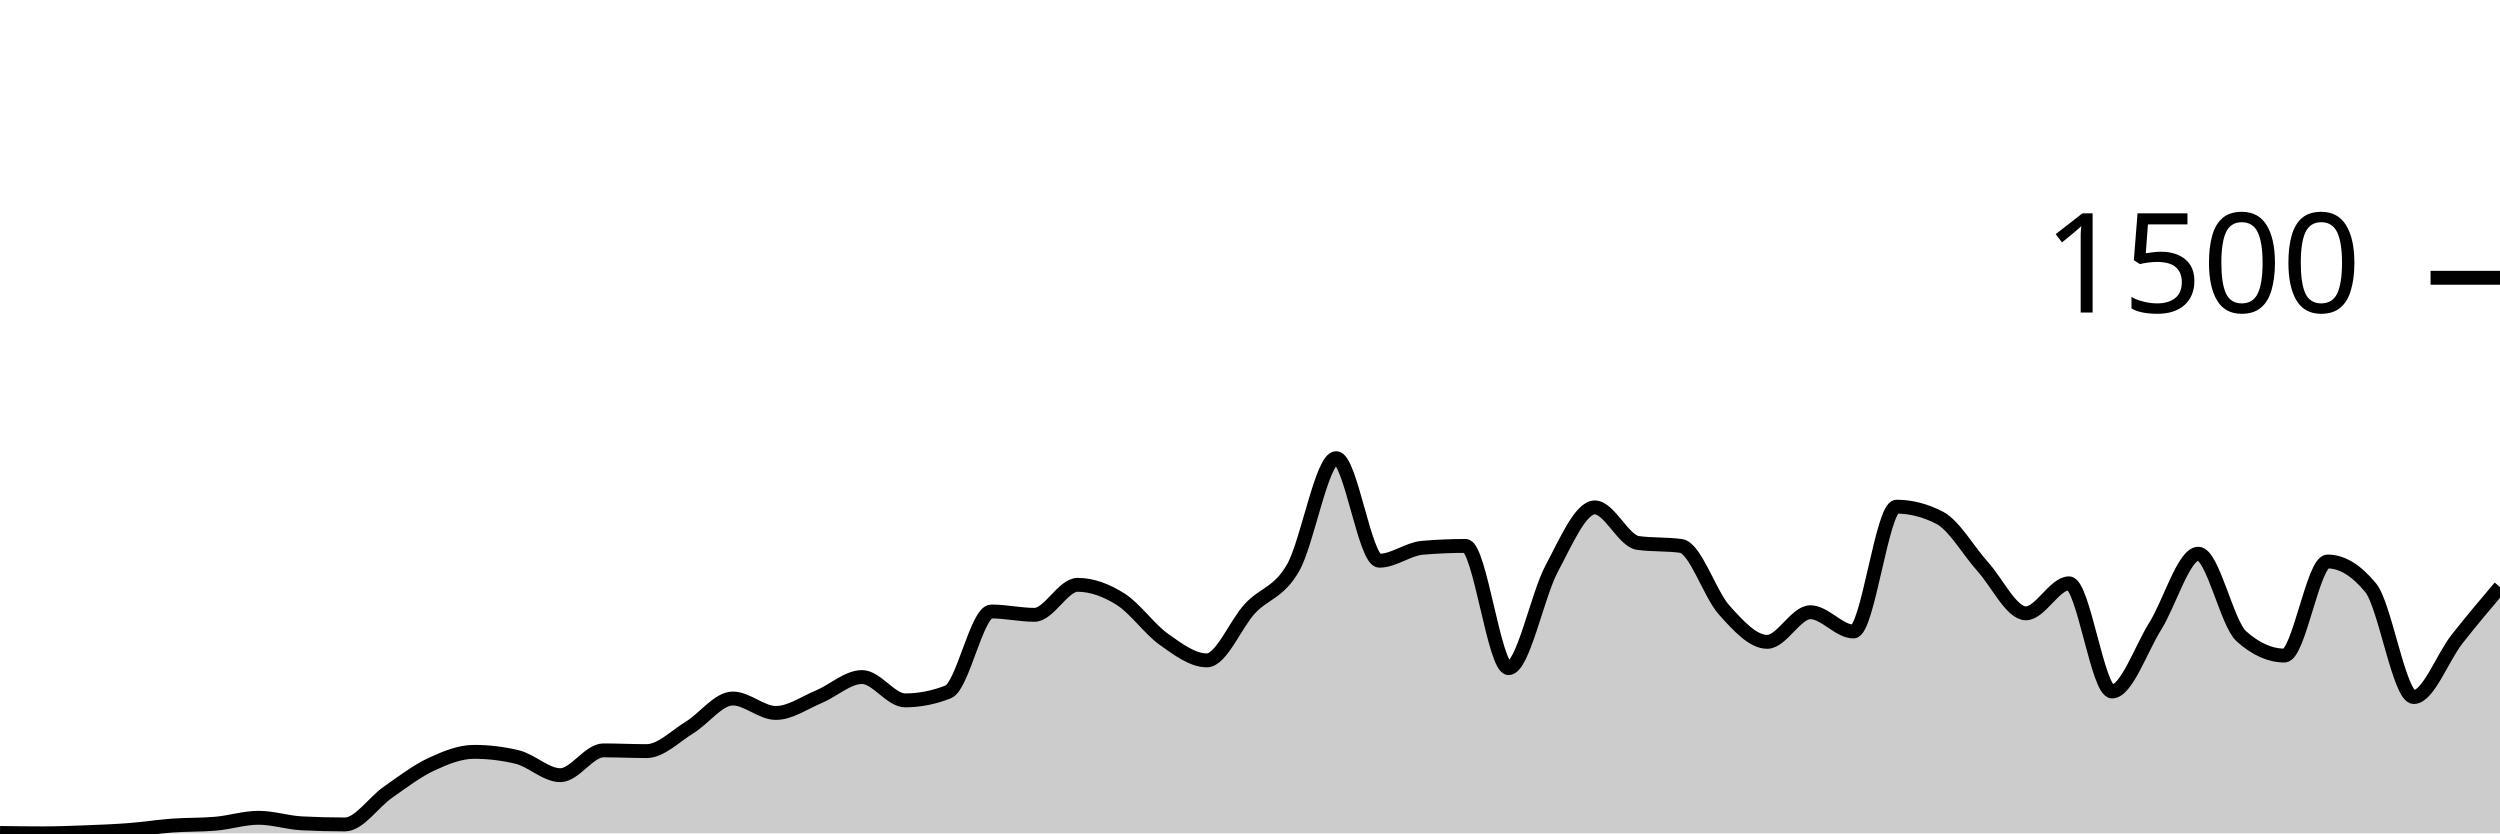
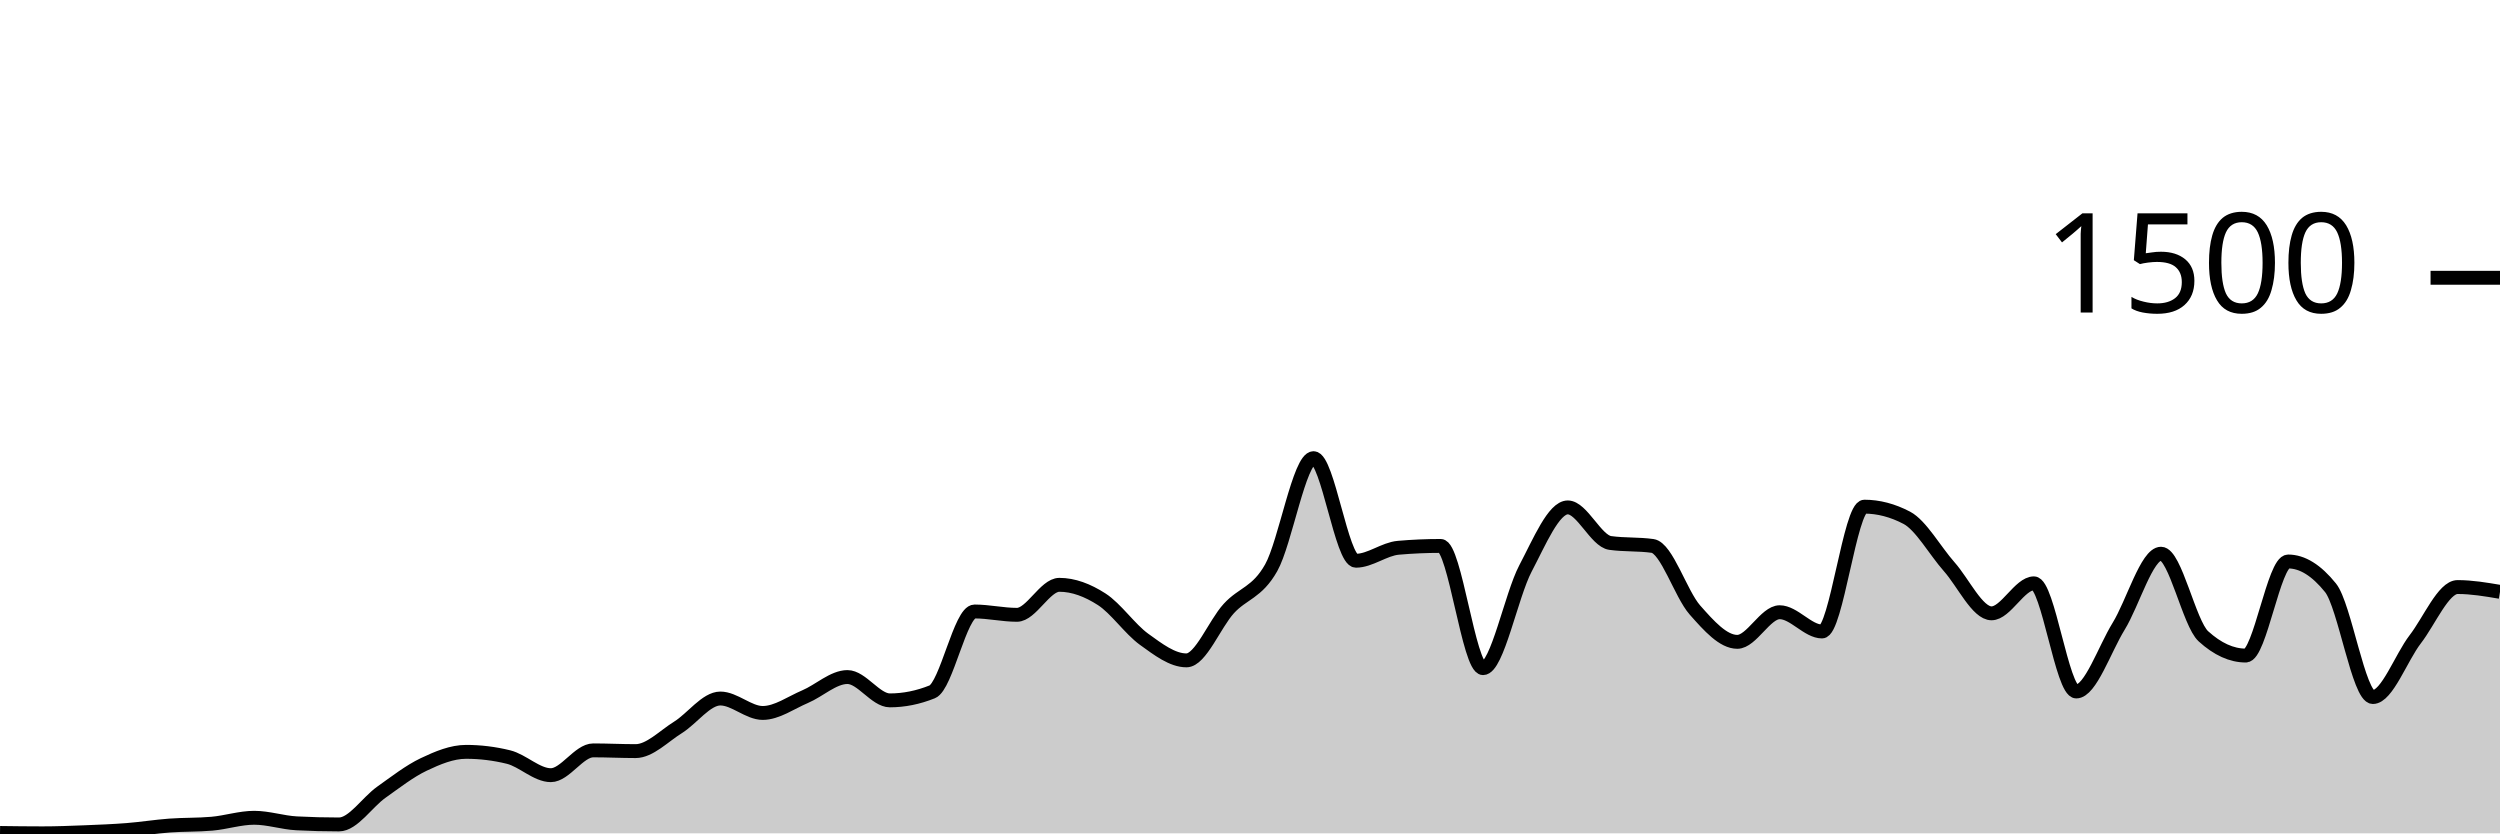
<svg xmlns="http://www.w3.org/2000/svg" viewBox="0 0 180 60">
  <g transform="translate(0,20)">
-     <path class="area" fill="rgba(0, 0, 0, 0.2)" d="M0,39.973C1.034,39.987,2.069,40,3.103,40C4.138,40,5.172,39.96,6.207,39.92C7.241,39.88,8.276,39.84,9.31,39.76C10.345,39.68,11.379,39.516,12.414,39.44C13.448,39.364,14.483,39.396,15.517,39.307C16.552,39.218,17.586,38.88,18.621,38.88C19.655,38.88,20.69,39.227,21.724,39.28C22.759,39.333,23.793,39.36,24.828,39.36C25.862,39.36,26.897,37.76,27.931,37.04C28.966,36.32,30,35.524,31.034,35.04C32.069,34.556,33.103,34.133,34.138,34.133C35.172,34.133,36.207,34.258,37.241,34.507C38.276,34.756,39.31,35.813,40.345,35.813C41.379,35.813,42.414,34.027,43.448,34.027C44.483,34.027,45.517,34.08,46.552,34.08C47.586,34.08,48.621,33.004,49.655,32.373C50.69,31.742,51.724,30.293,52.759,30.293C53.793,30.293,54.828,31.333,55.862,31.333C56.897,31.333,57.931,30.591,58.966,30.16C60,29.729,61.034,28.747,62.069,28.747C63.103,28.747,64.138,30.427,65.172,30.427C66.207,30.427,67.241,30.222,68.276,29.813C69.31,29.404,70.345,24.027,71.379,24.027C72.414,24.027,73.448,24.267,74.483,24.267C75.517,24.267,76.552,22.107,77.586,22.107C78.621,22.107,79.655,22.493,80.69,23.147C81.724,23.8,82.759,25.293,83.793,26.027C84.828,26.76,85.862,27.547,86.897,27.547C87.931,27.547,88.966,24.924,90,23.813C91.034,22.702,92.069,22.684,93.103,20.88C94.138,19.076,95.172,12.987,96.207,12.987C97.241,12.987,98.276,20.373,99.31,20.373C100.345,20.373,101.379,19.529,102.414,19.44C103.448,19.351,104.483,19.307,105.517,19.307C106.552,19.307,107.586,28.107,108.621,28.107C109.655,28.107,110.69,22.862,111.724,20.933C112.759,19.004,113.793,16.533,114.828,16.533C115.862,16.533,116.897,18.951,117.931,19.093C118.966,19.236,120,19.164,121.034,19.307C122.069,19.449,123.103,22.769,124.138,23.92C125.172,25.071,126.207,26.213,127.241,26.213C128.276,26.213,129.31,24.08,130.345,24.08C131.379,24.08,132.414,25.467,133.448,25.467C134.483,25.467,135.517,16.48,136.552,16.48C137.586,16.48,138.621,16.747,139.655,17.28C140.69,17.813,141.724,19.653,142.759,20.8C143.793,21.947,144.828,24.16,145.862,24.16C146.897,24.16,147.931,22,148.966,22C150,22,151.034,29.787,152.069,29.787C153.103,29.787,154.138,26.747,155.172,25.093C156.207,23.44,157.241,19.867,158.276,19.867C159.31,19.867,160.345,24.889,161.379,25.813C162.414,26.738,163.448,27.2,164.483,27.2C165.517,27.2,166.552,20.427,167.586,20.427C168.621,20.427,169.655,21.058,170.69,22.32C171.724,23.582,172.759,30.187,173.793,30.187C174.828,30.187,175.862,27.347,176.897,26.027C177.931,24.707,178.966,23.487,180,22.267L180,40C178.966,40,177.931,40,176.897,40C175.862,40,174.828,40,173.793,40C172.759,40,171.724,40,170.69,40C169.655,40,168.621,40,167.586,40C166.552,40,165.517,40,164.483,40C163.448,40,162.414,40,161.379,40C160.345,40,159.31,40,158.276,40C157.241,40,156.207,40,155.172,40C154.138,40,153.103,40,152.069,40C151.034,40,150,40,148.966,40C147.931,40,146.897,40,145.862,40C144.828,40,143.793,40,142.759,40C141.724,40,140.69,40,139.655,40C138.621,40,137.586,40,136.552,40C135.517,40,134.483,40,133.448,40C132.414,40,131.379,40,130.345,40C129.31,40,128.276,40,127.241,40C126.207,40,125.172,40,124.138,40C123.103,40,122.069,40,121.034,40C120,40,118.966,40,117.931,40C116.897,40,115.862,40,114.828,40C113.793,40,112.759,40,111.724,40C110.69,40,109.655,40,108.621,40C107.586,40,106.552,40,105.517,40C104.483,40,103.448,40,102.414,40C101.379,40,100.345,40,99.31,40C98.276,40,97.241,40,96.207,40C95.172,40,94.138,40,93.103,40C92.069,40,91.034,40,90,40C88.966,40,87.931,40,86.897,40C85.862,40,84.828,40,83.793,40C82.759,40,81.724,40,80.69,40C79.655,40,78.621,40,77.586,40C76.552,40,75.517,40,74.483,40C73.448,40,72.414,40,71.379,40C70.345,40,69.31,40,68.276,40C67.241,40,66.207,40,65.172,40C64.138,40,63.103,40,62.069,40C61.034,40,60,40,58.966,40C57.931,40,56.897,40,55.862,40C54.828,40,53.793,40,52.759,40C51.724,40,50.69,40,49.655,40C48.621,40,47.586,40,46.552,40C45.517,40,44.483,40,43.448,40C42.414,40,41.379,40,40.345,40C39.31,40,38.276,40,37.241,40C36.207,40,35.172,40,34.138,40C33.103,40,32.069,40,31.034,40C30,40,28.966,40,27.931,40C26.897,40,25.862,40,24.828,40C23.793,40,22.759,40,21.724,40C20.69,40,19.655,40,18.621,40C17.586,40,16.552,40,15.517,40C14.483,40,13.448,40,12.414,40C11.379,40,10.345,40,9.31,40C8.276,40,7.241,40,6.207,40C5.172,40,4.138,40,3.103,40C2.069,40,1.034,40,0,40Z" />
-     <path class="line" stroke="black" fill="none" d="M0,39.973C1.034,39.987,2.069,40,3.103,40C4.138,40,5.172,39.96,6.207,39.92C7.241,39.88,8.276,39.84,9.31,39.76C10.345,39.68,11.379,39.516,12.414,39.44C13.448,39.364,14.483,39.396,15.517,39.307C16.552,39.218,17.586,38.88,18.621,38.88C19.655,38.88,20.69,39.227,21.724,39.28C22.759,39.333,23.793,39.36,24.828,39.36C25.862,39.36,26.897,37.76,27.931,37.04C28.966,36.32,30,35.524,31.034,35.04C32.069,34.556,33.103,34.133,34.138,34.133C35.172,34.133,36.207,34.258,37.241,34.507C38.276,34.756,39.31,35.813,40.345,35.813C41.379,35.813,42.414,34.027,43.448,34.027C44.483,34.027,45.517,34.08,46.552,34.08C47.586,34.08,48.621,33.004,49.655,32.373C50.69,31.742,51.724,30.293,52.759,30.293C53.793,30.293,54.828,31.333,55.862,31.333C56.897,31.333,57.931,30.591,58.966,30.16C60,29.729,61.034,28.747,62.069,28.747C63.103,28.747,64.138,30.427,65.172,30.427C66.207,30.427,67.241,30.222,68.276,29.813C69.31,29.404,70.345,24.027,71.379,24.027C72.414,24.027,73.448,24.267,74.483,24.267C75.517,24.267,76.552,22.107,77.586,22.107C78.621,22.107,79.655,22.493,80.69,23.147C81.724,23.8,82.759,25.293,83.793,26.027C84.828,26.76,85.862,27.547,86.897,27.547C87.931,27.547,88.966,24.924,90,23.813C91.034,22.702,92.069,22.684,93.103,20.88C94.138,19.076,95.172,12.987,96.207,12.987C97.241,12.987,98.276,20.373,99.31,20.373C100.345,20.373,101.379,19.529,102.414,19.44C103.448,19.351,104.483,19.307,105.517,19.307C106.552,19.307,107.586,28.107,108.621,28.107C109.655,28.107,110.69,22.862,111.724,20.933C112.759,19.004,113.793,16.533,114.828,16.533C115.862,16.533,116.897,18.951,117.931,19.093C118.966,19.236,120,19.164,121.034,19.307C122.069,19.449,123.103,22.769,124.138,23.92C125.172,25.071,126.207,26.213,127.241,26.213C128.276,26.213,129.31,24.08,130.345,24.08C131.379,24.08,132.414,25.467,133.448,25.467C134.483,25.467,135.517,16.48,136.552,16.48C137.586,16.48,138.621,16.747,139.655,17.28C140.69,17.813,141.724,19.653,142.759,20.8C143.793,21.947,144.828,24.16,145.862,24.16C146.897,24.16,147.931,22,148.966,22C150,22,151.034,29.787,152.069,29.787C153.103,29.787,154.138,26.747,155.172,25.093C156.207,23.44,157.241,19.867,158.276,19.867C159.31,19.867,160.345,24.889,161.379,25.813C162.414,26.738,163.448,27.2,164.483,27.2C165.517,27.2,166.552,20.427,167.586,20.427C168.621,20.427,169.655,21.058,170.69,22.32C171.724,23.582,172.759,30.187,173.793,30.187C174.828,30.187,175.862,27.347,176.897,26.027C177.931,24.707,178.966,23.487,180,22.267" />
+     <path class="area" fill="rgba(0, 0, 0, 0.2)" d="M0,39.973C1.017,39.987,2.034,40,3.051,40C4.068,40,5.085,39.96,6.102,39.92C7.119,39.88,8.136,39.84,9.153,39.76C10.169,39.68,11.186,39.516,12.203,39.44C13.22,39.364,14.237,39.396,15.254,39.307C16.271,39.218,17.288,38.88,18.305,38.88C19.322,38.88,20.339,39.227,21.356,39.28C22.373,39.333,23.39,39.36,24.407,39.36C25.424,39.36,26.441,37.76,27.458,37.04C28.475,36.32,29.492,35.524,30.508,35.04C31.525,34.556,32.542,34.133,33.559,34.133C34.576,34.133,35.593,34.258,36.61,34.507C37.627,34.756,38.644,35.813,39.661,35.813C40.678,35.813,41.695,34.027,42.712,34.027C43.729,34.027,44.746,34.08,45.763,34.08C46.78,34.08,47.797,33.004,48.814,32.373C49.831,31.742,50.847,30.293,51.864,30.293C52.881,30.293,53.898,31.333,54.915,31.333C55.932,31.333,56.949,30.591,57.966,30.16C58.983,29.729,60,28.747,61.017,28.747C62.034,28.747,63.051,30.427,64.068,30.427C65.085,30.427,66.102,30.222,67.119,29.813C68.136,29.404,69.153,24.027,70.169,24.027C71.186,24.027,72.203,24.267,73.22,24.267C74.237,24.267,75.254,22.107,76.271,22.107C77.288,22.107,78.305,22.493,79.322,23.147C80.339,23.8,81.356,25.293,82.373,26.027C83.39,26.76,84.407,27.547,85.424,27.547C86.441,27.547,87.458,24.924,88.475,23.813C89.492,22.702,90.508,22.684,91.525,20.88C92.542,19.076,93.559,12.987,94.576,12.987C95.593,12.987,96.61,20.373,97.627,20.373C98.644,20.373,99.661,19.529,100.678,19.44C101.695,19.351,102.712,19.307,103.729,19.307C104.746,19.307,105.763,28.107,106.78,28.107C107.797,28.107,108.814,22.862,109.831,20.933C110.847,19.004,111.864,16.533,112.881,16.533C113.898,16.533,114.915,18.951,115.932,19.093C116.949,19.236,117.966,19.164,118.983,19.307C120,19.449,121.017,22.769,122.034,23.92C123.051,25.071,124.068,26.213,125.085,26.213C126.102,26.213,127.119,24.08,128.136,24.08C129.153,24.08,130.169,25.467,131.186,25.467C132.203,25.467,133.22,16.48,134.237,16.48C135.254,16.48,136.271,16.747,137.288,17.28C138.305,17.813,139.322,19.653,140.339,20.8C141.356,21.947,142.373,24.16,143.39,24.16C144.407,24.16,145.424,22,146.441,22C147.458,22,148.475,29.787,149.492,29.787C150.508,29.787,151.525,26.747,152.542,25.093C153.559,23.44,154.576,19.867,155.593,19.867C156.61,19.867,157.627,24.889,158.644,25.813C159.661,26.738,160.678,27.2,161.695,27.2C162.712,27.2,163.729,20.427,164.746,20.427C165.763,20.427,166.78,21.058,167.797,22.32C168.814,23.582,169.831,30.187,170.847,30.187C171.864,30.187,172.881,27.347,173.898,26.027C174.915,24.707,175.932,22.267,176.949,22.267C177.966,22.267,178.983,22.44,180,22.613L180,40C178.983,40,177.966,40,176.949,40C175.932,40,174.915,40,173.898,40C172.881,40,171.864,40,170.847,40C169.831,40,168.814,40,167.797,40C166.78,40,165.763,40,164.746,40C163.729,40,162.712,40,161.695,40C160.678,40,159.661,40,158.644,40C157.627,40,156.61,40,155.593,40C154.576,40,153.559,40,152.542,40C151.525,40,150.508,40,149.492,40C148.475,40,147.458,40,146.441,40C145.424,40,144.407,40,143.39,40C142.373,40,141.356,40,140.339,40C139.322,40,138.305,40,137.288,40C136.271,40,135.254,40,134.237,40C133.22,40,132.203,40,131.186,40C130.169,40,129.153,40,128.136,40C127.119,40,126.102,40,125.085,40C124.068,40,123.051,40,122.034,40C121.017,40,120,40,118.983,40C117.966,40,116.949,40,115.932,40C114.915,40,113.898,40,112.881,40C111.864,40,110.847,40,109.831,40C108.814,40,107.797,40,106.78,40C105.763,40,104.746,40,103.729,40C102.712,40,101.695,40,100.678,40C99.661,40,98.644,40,97.627,40C96.61,40,95.593,40,94.576,40C93.559,40,92.542,40,91.525,40C90.508,40,89.492,40,88.475,40C87.458,40,86.441,40,85.424,40C84.407,40,83.39,40,82.373,40C81.356,40,80.339,40,79.322,40C78.305,40,77.288,40,76.271,40C75.254,40,74.237,40,73.22,40C72.203,40,71.186,40,70.169,40C69.153,40,68.136,40,67.119,40C66.102,40,65.085,40,64.068,40C63.051,40,62.034,40,61.017,40C60,40,58.983,40,57.966,40C56.949,40,55.932,40,54.915,40C53.898,40,52.881,40,51.864,40C50.847,40,49.831,40,48.814,40C47.797,40,46.78,40,45.763,40C44.746,40,43.729,40,42.712,40C41.695,40,40.678,40,39.661,40C38.644,40,37.627,40,36.61,40C35.593,40,34.576,40,33.559,40C32.542,40,31.525,40,30.508,40C29.492,40,28.475,40,27.458,40C26.441,40,25.424,40,24.407,40C23.39,40,22.373,40,21.356,40C20.339,40,19.322,40,18.305,40C17.288,40,16.271,40,15.254,40C14.237,40,13.22,40,12.203,40C11.186,40,10.169,40,9.153,40C8.136,40,7.119,40,6.102,40C5.085,40,4.068,40,3.051,40C2.034,40,1.017,40,0,40Z" />
+     <path class="line" stroke="black" fill="none" d="M0,39.973C1.017,39.987,2.034,40,3.051,40C4.068,40,5.085,39.96,6.102,39.92C7.119,39.88,8.136,39.84,9.153,39.76C10.169,39.68,11.186,39.516,12.203,39.44C13.22,39.364,14.237,39.396,15.254,39.307C16.271,39.218,17.288,38.88,18.305,38.88C19.322,38.88,20.339,39.227,21.356,39.28C22.373,39.333,23.39,39.36,24.407,39.36C25.424,39.36,26.441,37.76,27.458,37.04C28.475,36.32,29.492,35.524,30.508,35.04C31.525,34.556,32.542,34.133,33.559,34.133C34.576,34.133,35.593,34.258,36.61,34.507C37.627,34.756,38.644,35.813,39.661,35.813C40.678,35.813,41.695,34.027,42.712,34.027C43.729,34.027,44.746,34.08,45.763,34.08C46.78,34.08,47.797,33.004,48.814,32.373C49.831,31.742,50.847,30.293,51.864,30.293C52.881,30.293,53.898,31.333,54.915,31.333C55.932,31.333,56.949,30.591,57.966,30.16C58.983,29.729,60,28.747,61.017,28.747C62.034,28.747,63.051,30.427,64.068,30.427C65.085,30.427,66.102,30.222,67.119,29.813C68.136,29.404,69.153,24.027,70.169,24.027C71.186,24.027,72.203,24.267,73.22,24.267C74.237,24.267,75.254,22.107,76.271,22.107C77.288,22.107,78.305,22.493,79.322,23.147C80.339,23.8,81.356,25.293,82.373,26.027C83.39,26.76,84.407,27.547,85.424,27.547C86.441,27.547,87.458,24.924,88.475,23.813C89.492,22.702,90.508,22.684,91.525,20.88C92.542,19.076,93.559,12.987,94.576,12.987C95.593,12.987,96.61,20.373,97.627,20.373C98.644,20.373,99.661,19.529,100.678,19.44C101.695,19.351,102.712,19.307,103.729,19.307C104.746,19.307,105.763,28.107,106.78,28.107C107.797,28.107,108.814,22.862,109.831,20.933C110.847,19.004,111.864,16.533,112.881,16.533C113.898,16.533,114.915,18.951,115.932,19.093C116.949,19.236,117.966,19.164,118.983,19.307C120,19.449,121.017,22.769,122.034,23.92C123.051,25.071,124.068,26.213,125.085,26.213C126.102,26.213,127.119,24.08,128.136,24.08C129.153,24.08,130.169,25.467,131.186,25.467C132.203,25.467,133.22,16.48,134.237,16.48C135.254,16.48,136.271,16.747,137.288,17.28C138.305,17.813,139.322,19.653,140.339,20.8C141.356,21.947,142.373,24.16,143.39,24.16C144.407,24.16,145.424,22,146.441,22C147.458,22,148.475,29.787,149.492,29.787C150.508,29.787,151.525,26.747,152.542,25.093C153.559,23.44,154.576,19.867,155.593,19.867C156.61,19.867,157.627,24.889,158.644,25.813C159.661,26.738,160.678,27.2,161.695,27.2C162.712,27.2,163.729,20.427,164.746,20.427C165.763,20.427,166.78,21.058,167.797,22.32C168.814,23.582,169.831,30.187,170.847,30.187C171.864,30.187,172.881,27.347,173.898,26.027C174.915,24.707,175.932,22.267,176.949,22.267C177.966,22.267,178.983,22.44,180,22.613" />
    <path class="axis-ceiling" stroke-width="1" stroke="black" fill="none" d="M175,0L180,0" />
    <text class="axis-ceiling-label" font-family="sans-serif" text-anchor="end" font-size="10px" x="170" y="2.5">1500</text>
  </g>
</svg>
